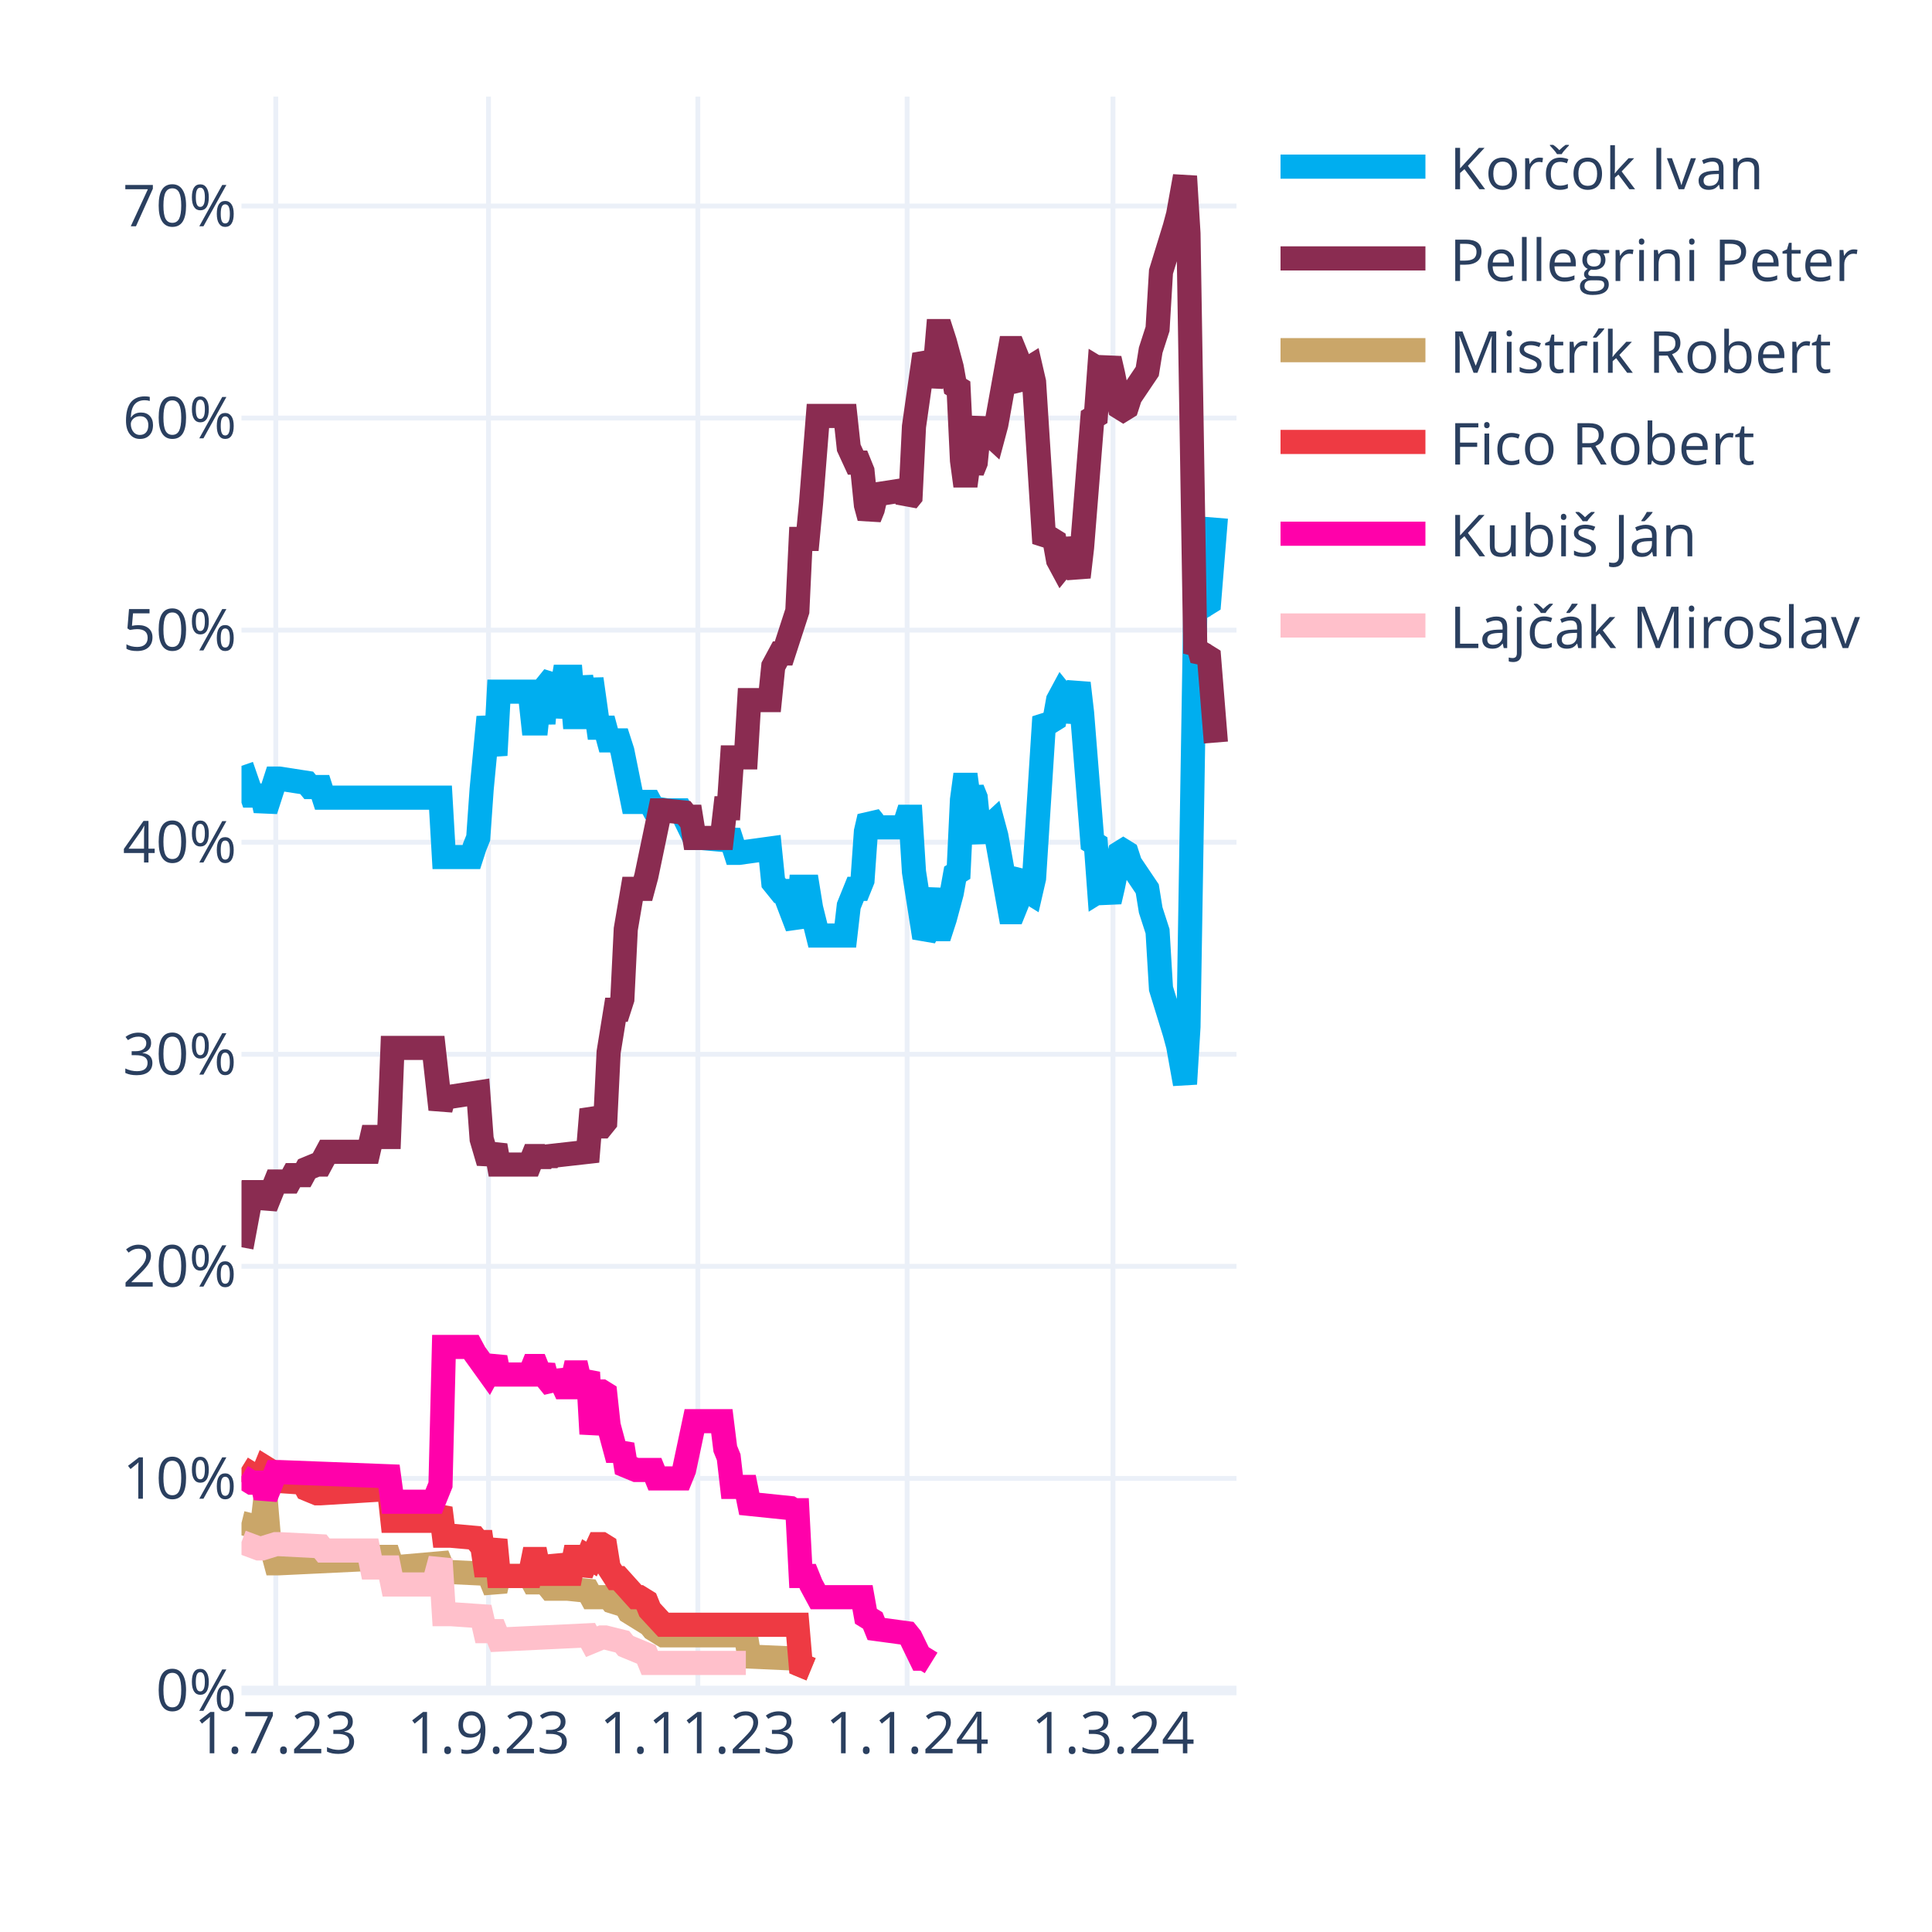
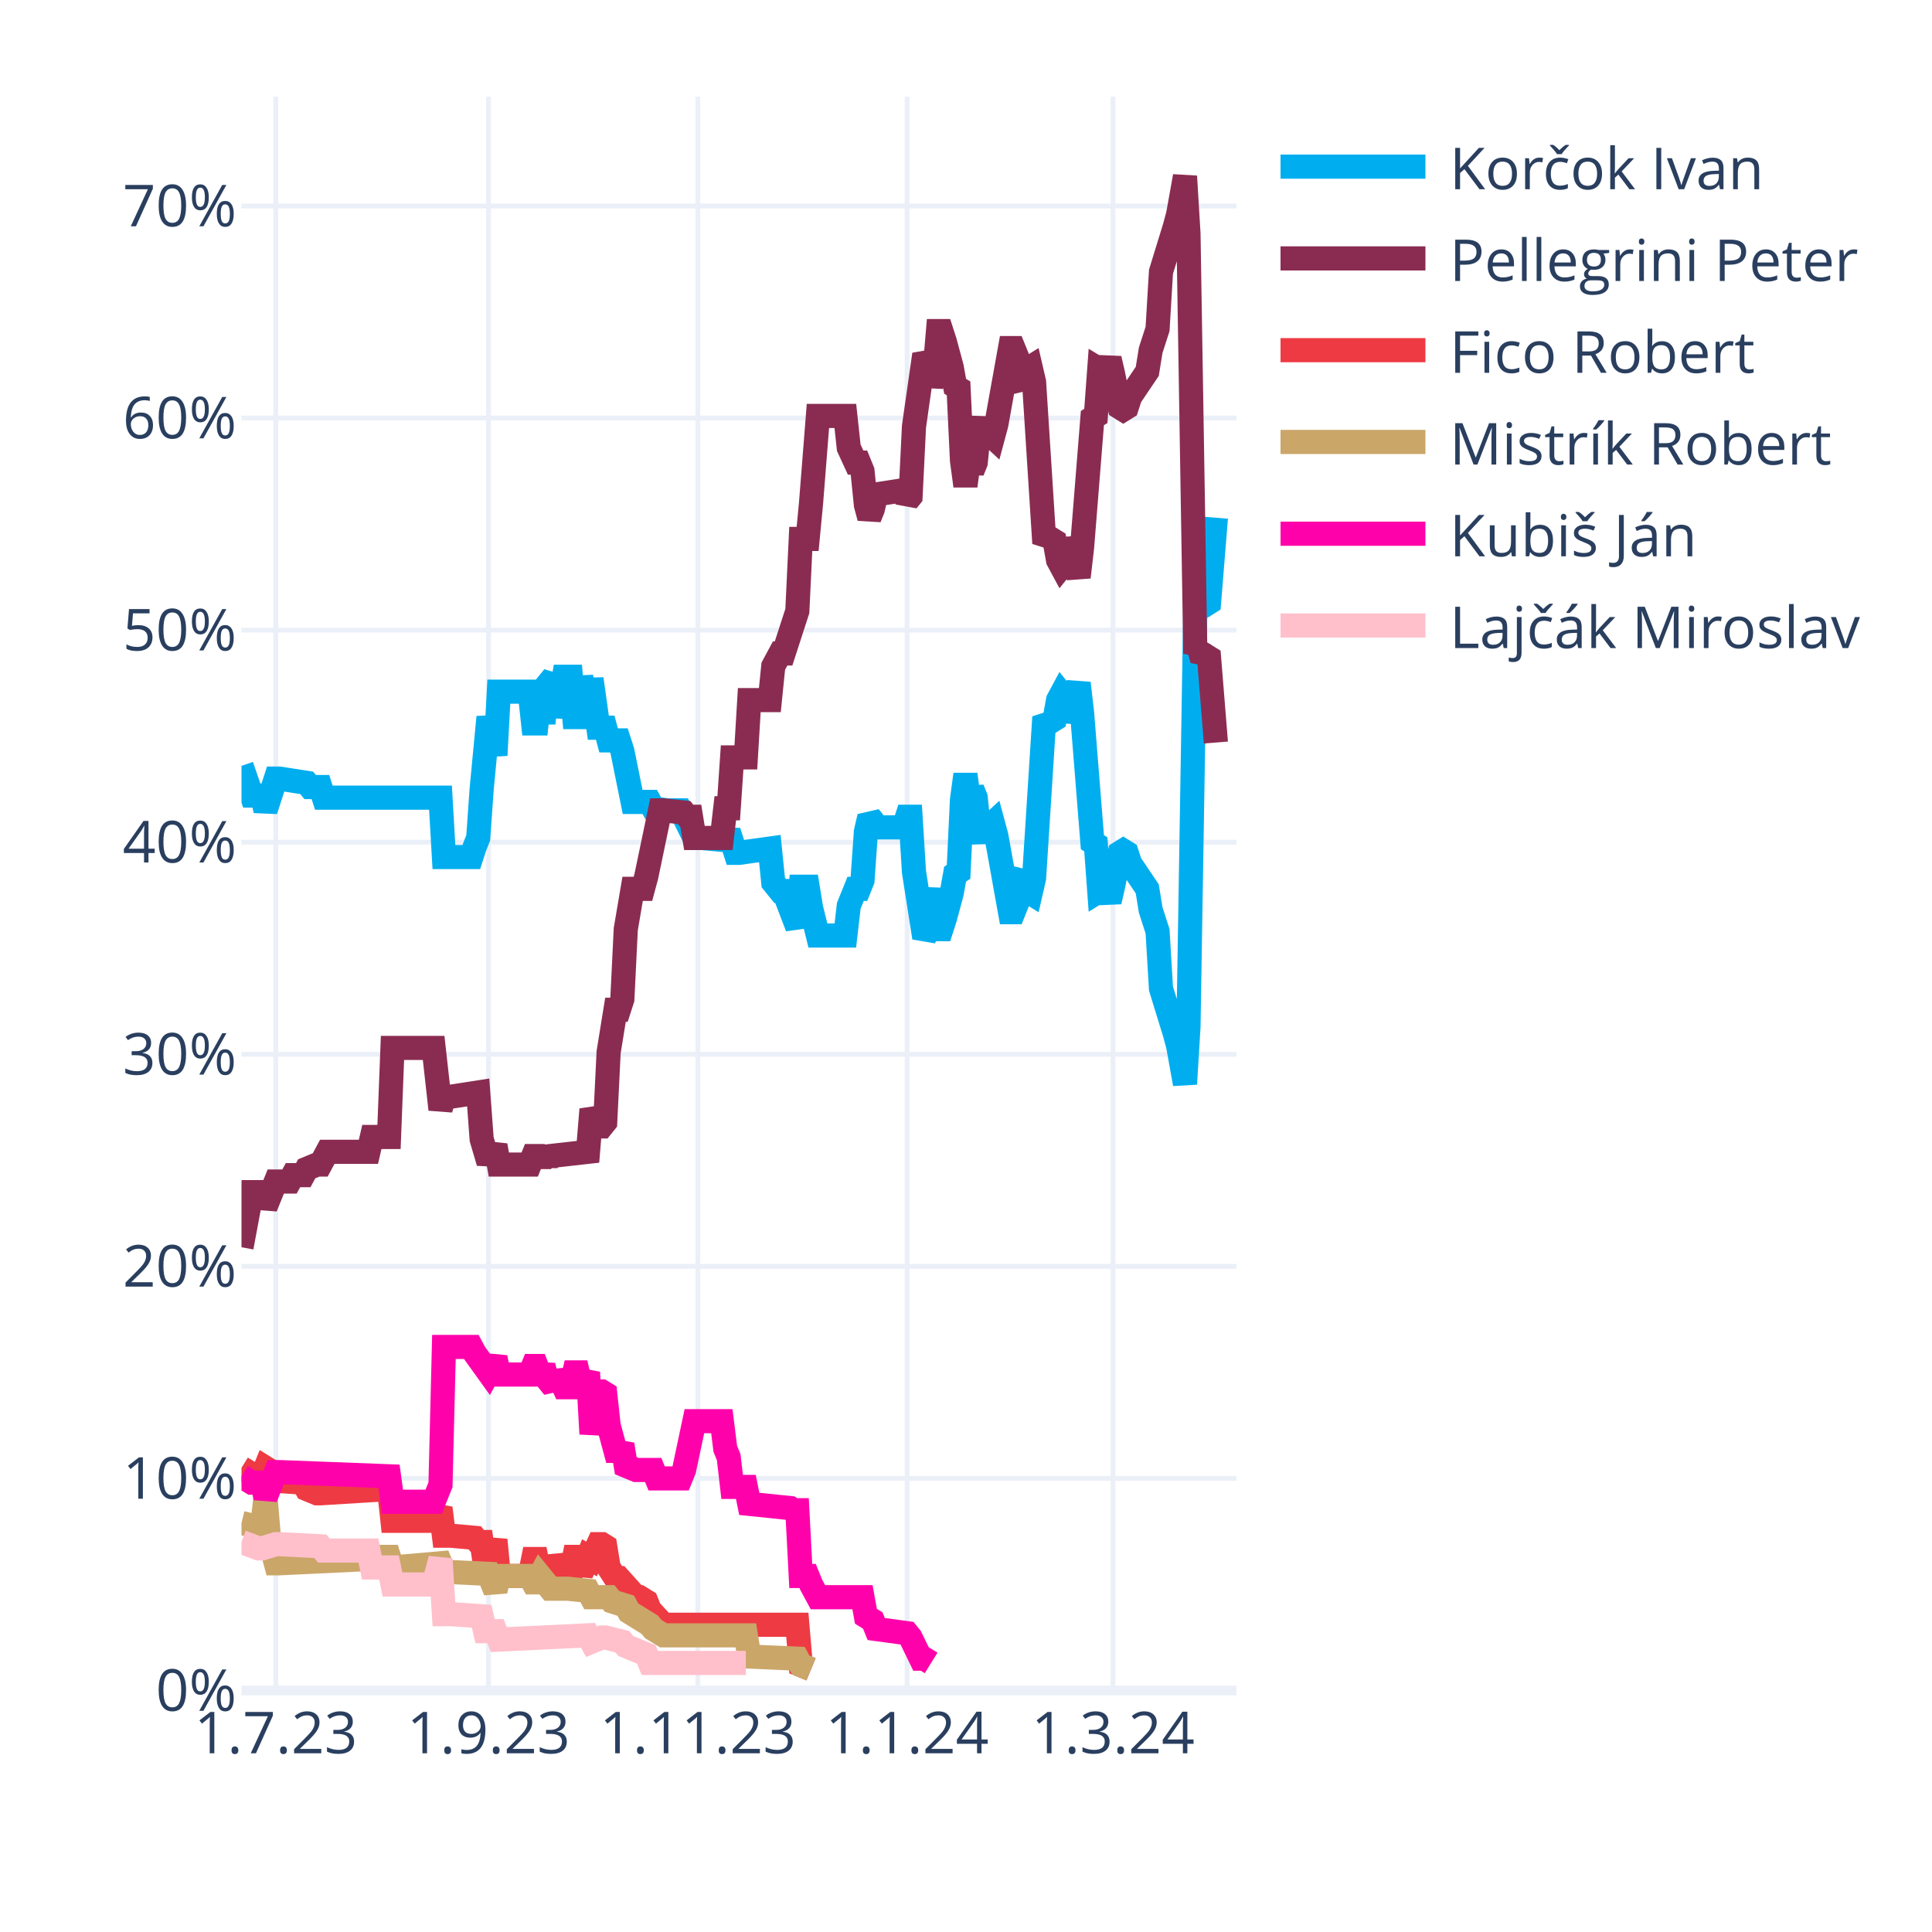
<svg xmlns="http://www.w3.org/2000/svg" class="main-svg" width="400" height="400" style="" viewBox="0 0 400 400">
  <rect x="0" y="0" width="400" height="400" style="fill: rgb(255, 255, 255); fill-opacity: 1;" />
-   <defs id="defs-f91334">
+   <defs id="defs-59fae9">
    <g class="clips">
-       <clipPath id="clipf91334xyplot" class="plotclip">
+       <clipPath id="clip59fae9xyplot" class="plotclip">
        <rect width="206" height="330" />
      </clipPath>
-       <clipPath class="axesclip" id="clipf91334x">
+       <clipPath class="axesclip" id="clip59fae9x">
        <rect x="50" y="0" width="206" height="400" />
      </clipPath>
-       <clipPath class="axesclip" id="clipf91334y">
+       <clipPath class="axesclip" id="clip59fae9y">
        <rect x="0" y="20" width="400" height="330" />
      </clipPath>
-       <clipPath class="axesclip" id="clipf91334xy">
+       <clipPath class="axesclip" id="clip59fae9xy">
        <rect x="50" y="20" width="206" height="330" />
      </clipPath>
    </g>
    <g class="gradients" />
    <g class="patterns" />
  </defs>
  <g class="bglayer" />
  <g class="layer-below">
    <g class="imagelayer" />
    <g class="shapelayer" />
  </g>
  <g class="cartesianlayer">
    <g class="subplot xy">
      <g class="layer-subplot">
        <g class="shapelayer" />
        <g class="imagelayer" />
      </g>
      <g class="minor-gridlayer">
        <g class="x" />
        <g class="y" />
      </g>
      <g class="gridlayer">
        <g class="x">
          <path class="xgrid crisp" transform="translate(57.1,0)" d="M0,20v330" style="stroke: rgb(235, 240, 248); stroke-opacity: 1; stroke-width: 1px;" />
          <path class="xgrid crisp" transform="translate(101.14,0)" d="M0,20v330" style="stroke: rgb(235, 240, 248); stroke-opacity: 1; stroke-width: 1px;" />
          <path class="xgrid crisp" transform="translate(144.48,0)" d="M0,20v330" style="stroke: rgb(235, 240, 248); stroke-opacity: 1; stroke-width: 1px;" />
          <path class="xgrid crisp" transform="translate(187.81,0)" d="M0,20v330" style="stroke: rgb(235, 240, 248); stroke-opacity: 1; stroke-width: 1px;" />
          <path class="xgrid crisp" transform="translate(230.43,0)" d="M0,20v330" style="stroke: rgb(235, 240, 248); stroke-opacity: 1; stroke-width: 1px;" />
        </g>
        <g class="y">
          <path class="ygrid crisp" transform="translate(0,306.09)" d="M50,0h206" style="stroke: rgb(235, 240, 248); stroke-opacity: 1; stroke-width: 1px;" />
          <path class="ygrid crisp" transform="translate(0,262.18)" d="M50,0h206" style="stroke: rgb(235, 240, 248); stroke-opacity: 1; stroke-width: 1px;" />
          <path class="ygrid crisp" transform="translate(0,218.28)" d="M50,0h206" style="stroke: rgb(235, 240, 248); stroke-opacity: 1; stroke-width: 1px;" />
          <path class="ygrid crisp" transform="translate(0,174.37)" d="M50,0h206" style="stroke: rgb(235, 240, 248); stroke-opacity: 1; stroke-width: 1px;" />
          <path class="ygrid crisp" transform="translate(0,130.46)" d="M50,0h206" style="stroke: rgb(235, 240, 248); stroke-opacity: 1; stroke-width: 1px;" />
          <path class="ygrid crisp" transform="translate(0,86.55)" d="M50,0h206" style="stroke: rgb(235, 240, 248); stroke-opacity: 1; stroke-width: 1px;" />
          <path class="ygrid crisp" transform="translate(0,42.65)" d="M50,0h206" style="stroke: rgb(235, 240, 248); stroke-opacity: 1; stroke-width: 1px;" />
        </g>
      </g>
      <g class="zerolinelayer">
        <path class="yzl zl crisp" transform="translate(0,350)" d="M50,0h206" style="stroke: rgb(235, 240, 248); stroke-opacity: 1; stroke-width: 2px;" />
      </g>
      <g class="layer-between">
        <g class="shapelayer" />
        <g class="imagelayer" />
      </g>
      <path class="xlines-below" />
      <path class="ylines-below" />
      <g class="overlines-below" />
      <g class="xaxislayer-below" />
      <g class="yaxislayer-below" />
      <g class="overaxes-below" />
-       <g class="plot" transform="translate(50,20)" clip-path="url(#clipf91334xyplot)">
+       <g class="plot" transform="translate(50,20)" clip-path="url(#clip59fae9xyplot)">
        <g class="scatterlayer mlayer">
-           <g class="trace scatter trace8df20b" style="stroke-miterlimit: 2; opacity: 1;">
+           <g class="trace scatter trace6a7353" style="stroke-miterlimit: 2; opacity: 1;">
            <g class="fills" />
            <g class="errorbars" />
            <g class="lines">
              <path class="js-line" d="M0,138.56L2.13,144.71L2.84,144.71L4.26,144.71L4.97,147.78L7.1,141.2L7.81,141.2L13.5,142.08L14.21,142.95L16.34,142.95L17.05,145.15L41.2,145.15L41.91,157.44L47.59,157.44L48.3,155.25L49.01,153.49L49.72,143.39L51.14,128.46L51.86,132.42L52.57,136.37L53.28,123.2L59.67,123.2L60.38,129.78L61.09,129.78L61.8,123.2L62.51,129.78L63.22,121.88L64.64,120.12L65.35,128.46L66.77,120.12L67.48,120.12L68.19,120.12L68.9,128.46L69.61,128.46L70.32,120.12L71.74,128.46L72.46,120.56L73.88,130.66L74.59,130.66L75.3,130.66L76.01,133.29L78.14,133.29L78.85,135.49L80.98,146.03L81.69,146.03L84.53,146.03L85.24,147.34L88.08,147.78L88.79,147.78L90.92,147.78L91.63,149.1L93.77,153.49L95.19,153.49L100.16,153.93L100.87,152.17L102.29,156.57L103,156.57L109.39,155.69L110.1,162.71L111.52,164.47L112.23,164.47L115.08,171.93L115.79,163.59L117.21,163.59L117.92,167.98L119.34,173.69L120.05,173.69L125.02,173.69L125.73,167.54L127.15,164.03L127.86,164.03L128.57,162.27L129.28,152.17L129.99,149.1L130.7,149.98L131.41,151.3L137.1,151.3L137.81,149.1L138.52,149.1L139.23,160.52L141.36,174.13L142.07,172.81L143.49,164.03L144.2,172.37L144.91,172.37L145.62,170.18L147.04,164.91L147.75,160.96L148.46,160.52L149.17,145.59L149.88,140.32L150.59,145.59L151.3,143.39L152.01,145.15L152.72,152.17L153.43,153.93L154.14,151.74L155.57,150.42L156.28,153.05L159.12,168.86L159.83,168.86L160.54,167.1L161.25,161.83L161.96,160.96L162.67,164.47L163.38,164.91L164.09,161.83L166.22,128.46L166.93,129.34L167.64,129.34L168.35,128.9L169.06,124.95L169.77,123.63L170.48,124.51L171.19,129.34L173.32,121.44L174.03,127.59L176.17,154.37L176.88,154.81L177.59,164.47L178.3,164.03L179.01,164.47L179.72,166.66L180.43,163.59L181.85,156.57L182.56,156.13L183.27,156.57L183.98,158.76L187.53,164.03L188.24,168.42L189.66,172.81L190.37,184.67L193.21,193.89L193.92,196.52L195.34,204.42L196.06,192.57L197.48,105.63L198.19,106.95L198.9,104.32L199.61,105.19L200.32,104.75L201.74,87.19" style="vector-effect: none; fill: none; stroke: rgb(0, 174, 239); stroke-opacity: 1; stroke-width: 5px; opacity: 1;" />
            </g>
            <g class="points" />
            <g class="text" />
          </g>
-           <g class="trace scatter trace235d44" style="stroke-miterlimit: 2; opacity: 1;">
+           <g class="trace scatter trace0de043" style="stroke-miterlimit: 2; opacity: 1;">
            <g class="fills" />
            <g class="errorbars" />
            <g class="lines">
              <path class="js-line" d="M0,238.23L2.13,226.82L2.84,226.82L4.26,226.82L4.97,229.89L7.1,224.62L7.81,224.62L9.94,224.62L10.66,223.3L12.79,223.3L13.5,221.99L15.63,221.11L16.34,221.11L17.76,218.47L18.47,218.47L26.28,218.47L26.99,215.4L30.54,215.4L31.26,196.96L39.78,196.96L41.2,209.69L41.91,207.06L43.33,207.06L49.01,206.18L49.72,215.84L51.14,220.67L51.86,218.91L52.57,217.16L53.28,221.11L59.67,221.11L60.38,219.35L61.09,219.35L61.8,221.11L62.51,219.35L63.22,220.67L63.93,219.35L71.74,218.47L72.46,209.69L73.88,213.21L74.59,213.21L75.3,212.33L76.01,197.84L77.43,189.06L78.14,189.06L78.85,186.86L79.56,172.37L80.98,164.03L81.69,164.03L83.11,164.03L83.82,161.39L86.66,147.78L87.37,147.78L91.63,148.22L92.34,149.1L93.06,149.1L93.77,153.49L99.45,153.49L100.16,147.34L100.87,147.34L101.58,136.81L104.42,136.81L105.13,124.95L109.39,124.95L110.1,117.93L111.52,115.29L112.23,115.29L115.08,106.51L115.79,91.58L117.21,91.58L117.92,84.12L119.34,66.12L120.05,66.12L125.02,66.12L125.73,72.7L127.15,75.78L127.86,75.78L128.57,77.53L129.28,84.56L129.99,87.19L130.7,85.43L131.41,82.36L137.1,81.48L137.81,83.68L138.52,82.8L139.23,68.31L141.36,53.38L142.07,54.7L142.78,59.97L143.49,56.89L144.2,48.55L144.91,48.55L145.62,50.75L147.04,56.02L147.75,59.97L148.46,60.41L149.17,75.34L149.88,80.61L150.59,75.34L151.3,77.53L152.01,75.78L152.72,68.75L153.43,66.99L154.14,69.19L155.57,70.51L156.28,67.87L159.12,52.07L159.83,52.07L160.54,53.82L161.25,59.09L161.96,59.97L162.67,56.46L163.38,56.02L164.09,59.09L166.22,92.46L166.93,91.58L167.64,91.58L168.35,92.02L169.06,95.97L169.77,97.29L170.48,96.41L171.19,91.58L173.32,99.49L174.03,93.34L176.17,66.55L176.88,66.12L177.59,56.46L178.3,56.89L179.01,56.46L179.72,54.26L180.43,57.33L181.85,64.36L182.56,64.8L183.27,64.36L183.98,62.16L187.53,56.89L188.24,52.5L189.66,48.11L190.37,36.26L193.21,27.04L193.92,24.4L195.34,16.5L196.06,28.36L197.48,115.29L198.19,113.97L198.9,116.61L199.61,115.73L200.32,116.17L201.74,133.73" style="vector-effect: none; fill: none; stroke: rgb(138, 44, 81); stroke-opacity: 1; stroke-width: 5px; opacity: 1;" />
            </g>
            <g class="points" />
            <g class="text" />
          </g>
-           <g class="trace scatter trace6fb834" style="stroke-miterlimit: 2; opacity: 1;">
+           <g class="trace scatter trace419945" style="stroke-miterlimit: 2; opacity: 1;">
+             <g class="fills" />
+             <g class="errorbars" />
+             <g class="lines">
+               <path class="js-line" d="M0,283.9L2.84,285.65L3.55,285.65L4.26,285.65L4.97,283.9L5.68,284.34L6.39,286.53L12.79,286.97L13.5,288.29L15.63,289.17L16.34,289.17L30.54,288.29L31.26,294.87L39.78,294.87L41.2,292.24L41.91,297.95L43.33,297.95L48.3,298.39L49.01,299.26L49.72,299.26L50.43,304.09L51.14,304.09L51.86,301.46L52.57,298.83L53.28,306.29L59.67,306.29L60.38,302.78L61.09,302.78L61.8,306.29L62.51,302.78L63.22,305.85L64.64,305.85L65.35,302.34L66.77,305.85L67.48,305.85L68.19,305.85L68.9,302.34L69.61,302.34L70.32,305.85L71.74,302.34L72.46,302.78L73.88,299.7L74.59,299.7L75.3,300.14L76.01,304.53L77.43,306.73L78.14,306.73L81.69,310.68L82.4,310.68L83.82,311.56L84.53,313.32L87.37,316.39L88.08,316.39L115.08,316.39L115.79,324.73L117.92,325.61" style="vector-effect: none; fill: none; stroke: rgb(238, 58, 67); stroke-opacity: 1; stroke-width: 5px; opacity: 1;" />
+             </g>
+             <g class="points" />
+             <g class="text" />
+           </g>
+           <g class="trace scatter traceed72f7" style="stroke-miterlimit: 2; opacity: 1;">
            <g class="fills" />
            <g class="errorbars" />
            <g class="lines">
              <path class="js-line" d="M0,295.31L3.55,296.19L4.26,296.19L4.97,290.04L5.68,298.39L7.1,303.66L7.81,303.66L26.28,302.78L26.99,302.34L30.54,302.34L31.26,304.53L41.2,303.66L41.91,305.41L51.14,305.85L51.86,307.61L52.57,309.36L53.28,306.29L59.67,306.29L60.38,307.61L61.09,307.61L61.8,306.29L63.93,308.92L64.64,308.92L66.77,308.92L67.48,308.92L71.74,309.36L72.46,310.68L76.01,310.68L76.72,311.56L79.56,312.44L80.27,313.75L84.53,316.39L85.24,317.27L87.37,318.58L88.08,318.58L104.42,318.58L105.13,322.97L115.08,323.41L115.79,324.73L117.92,325.61" style="vector-effect: none; fill: none; stroke: rgb(202, 166, 105); stroke-opacity: 1; stroke-width: 5px; opacity: 1;" />
            </g>
            <g class="points" />
            <g class="text" />
          </g>
-           <g class="trace scatter tracebc1426" style="stroke-miterlimit: 2; opacity: 1;">
-             <g class="fills" />
-             <g class="errorbars" />
-             <g class="lines">
-               <path class="js-line" d="M0,283.9L2.84,285.65L3.55,285.65L4.26,285.65L4.97,283.9L5.68,284.34L6.39,286.53L12.79,286.97L13.5,288.29L15.63,289.17L16.34,289.17L30.54,288.29L31.26,294.87L39.78,294.87L41.2,292.24L41.91,297.95L43.33,297.95L48.3,298.39L49.01,299.26L49.72,299.26L50.43,304.09L51.14,304.09L51.86,301.46L52.57,298.83L53.28,306.29L59.67,306.29L60.38,302.78L61.09,302.78L61.8,306.29L62.51,302.78L63.22,305.85L64.64,305.85L65.35,302.34L66.77,305.85L67.48,305.85L68.19,305.85L68.9,302.34L69.61,302.34L70.32,305.85L71.74,302.34L72.46,302.78L73.88,299.7L74.59,299.7L75.3,300.14L76.01,304.53L77.43,306.73L78.14,306.73L81.69,310.68L82.4,310.68L83.82,311.56L84.53,313.32L87.37,316.39L88.08,316.39L115.08,316.39L115.79,324.73L117.92,325.61" style="vector-effect: none; fill: none; stroke: rgb(238, 58, 67); stroke-opacity: 1; stroke-width: 5px; opacity: 1;" />
-             </g>
-             <g class="points" />
-             <g class="text" />
-           </g>
-           <g class="trace scatter trace24a77f" style="stroke-miterlimit: 2; opacity: 1;">
+           <g class="trace scatter traceaf0f66" style="stroke-miterlimit: 2; opacity: 1;">
            <g class="fills" />
            <g class="errorbars" />
            <g class="lines">
              <path class="js-line" d="M0,285.65L2.13,286.97L2.84,286.97L4.26,286.97L4.97,290.04L7.1,284.78L7.81,284.78L30.54,285.65L31.26,290.92L39.78,290.92L41.2,287.41L41.91,258.87L43.33,258.87L47.59,258.87L48.3,260.19L51.14,264.14L51.86,262.82L52.57,261.07L53.28,264.58L59.67,264.58L60.38,262.82L61.09,262.82L61.8,264.58L62.51,262.82L63.22,265.46L64.64,267.21L65.35,264.14L66.77,267.21L67.48,267.21L68.19,267.21L68.9,264.14L69.61,264.14L70.32,267.21L71.74,264.14L72.46,276.87L73.88,268.09L74.59,268.09L75.3,268.53L76.01,275.12L77.43,280.38L78.14,280.38L78.85,279.07L79.56,283.46L81.69,284.34L82.4,284.34L85.24,284.34L85.95,286.09L90.92,286.09L91.63,284.34L93.77,274.24L95.19,274.24L99.45,274.24L100.16,279.95L100.87,281.7L101.58,287.85L104.42,287.85L105.13,291.36L113.66,292.24L114.37,292.68L115.08,292.68L115.79,306.29L117.21,306.29L117.92,308.05L119.34,310.68L120.05,310.68L128.57,310.68L129.28,314.63L130.7,315.51L131.41,317.27L137.81,318.14L138.52,319.02L140.65,323.41L141.36,323.41L142.78,324.29" style="vector-effect: none; fill: none; stroke: rgb(255, 1, 170); stroke-opacity: 1; stroke-width: 5px; opacity: 1;" />
            </g>
            <g class="points" />
            <g class="text" />
          </g>
-           <g class="trace scatter trace2976fc" style="stroke-miterlimit: 2; opacity: 1;">
+           <g class="trace scatter tracecf8c53" style="stroke-miterlimit: 2; opacity: 1;">
            <g class="fills" />
            <g class="errorbars" />
            <g class="lines">
              <path class="js-line" d="M0,299.26L3.55,300.58L4.26,300.58L7.1,299.7L7.81,299.7L16.34,300.14L17.05,301.02L26.28,301.02L26.99,304.53L30.54,304.53L31.26,308.05L39.78,308.05L41.2,302.78L41.91,314.19L43.33,314.19L49.72,314.63L50.43,317.71L52.57,317.71L53.28,319.46L71.74,318.58L72.46,319.9L74.59,319.02L75.3,319.02L78.85,319.9L79.56,320.78L83.82,322.54L84.53,324.29L104.42,324.29" style="vector-effect: none; fill: none; stroke: rgb(255, 192, 203); stroke-opacity: 1; stroke-width: 5px; opacity: 1;" />
            </g>
            <g class="points" />
            <g class="text" />
          </g>
        </g>
      </g>
      <g class="overplot" />
      <path class="xlines-above crisp" d="M0,0" style="fill: none;" />
      <path class="ylines-above crisp" d="M0,0" style="fill: none;" />
      <g class="overlines-above" />
      <g class="xaxislayer-above">
        <g class="xtick">
          <text text-anchor="middle" x="0" y="363" transform="translate(57.1,0)" style="font-family: 'Open Sans', verdana, arial, sans-serif; font-size: 12px; fill: rgb(42, 63, 95); fill-opacity: 1; white-space: pre; opacity: 1;">1.7.23</text>
        </g>
        <g class="xtick">
          <text text-anchor="middle" x="0" y="363" style="font-family: 'Open Sans', verdana, arial, sans-serif; font-size: 12px; fill: rgb(42, 63, 95); fill-opacity: 1; white-space: pre; opacity: 1;" transform="translate(101.14,0)">1.9.23</text>
        </g>
        <g class="xtick">
          <text text-anchor="middle" x="0" y="363" style="font-family: 'Open Sans', verdana, arial, sans-serif; font-size: 12px; fill: rgb(42, 63, 95); fill-opacity: 1; white-space: pre; opacity: 1;" transform="translate(144.48,0)">1.11.23</text>
        </g>
        <g class="xtick">
          <text text-anchor="middle" x="0" y="363" style="font-family: 'Open Sans', verdana, arial, sans-serif; font-size: 12px; fill: rgb(42, 63, 95); fill-opacity: 1; white-space: pre; opacity: 1;" transform="translate(187.81,0)">1.1.24</text>
        </g>
        <g class="xtick">
          <text text-anchor="middle" x="0" y="363" style="font-family: 'Open Sans', verdana, arial, sans-serif; font-size: 12px; fill: rgb(42, 63, 95); fill-opacity: 1; white-space: pre; opacity: 1;" transform="translate(230.43,0)">1.3.24</text>
        </g>
      </g>
      <g class="yaxislayer-above">
        <g class="ytick">
          <text text-anchor="end" x="49" y="4.2" transform="translate(0,350)" style="font-family: 'Open Sans', verdana, arial, sans-serif; font-size: 12px; fill: rgb(42, 63, 95); fill-opacity: 1; white-space: pre; opacity: 1;">0%</text>
        </g>
        <g class="ytick">
          <text text-anchor="end" x="49" y="4.2" style="font-family: 'Open Sans', verdana, arial, sans-serif; font-size: 12px; fill: rgb(42, 63, 95); fill-opacity: 1; white-space: pre; opacity: 1;" transform="translate(0,306.09)">10%</text>
        </g>
        <g class="ytick">
          <text text-anchor="end" x="49" y="4.2" style="font-family: 'Open Sans', verdana, arial, sans-serif; font-size: 12px; fill: rgb(42, 63, 95); fill-opacity: 1; white-space: pre; opacity: 1;" transform="translate(0,262.18)">20%</text>
        </g>
        <g class="ytick">
          <text text-anchor="end" x="49" y="4.2" style="font-family: 'Open Sans', verdana, arial, sans-serif; font-size: 12px; fill: rgb(42, 63, 95); fill-opacity: 1; white-space: pre; opacity: 1;" transform="translate(0,218.28)">30%</text>
        </g>
        <g class="ytick">
          <text text-anchor="end" x="49" y="4.2" style="font-family: 'Open Sans', verdana, arial, sans-serif; font-size: 12px; fill: rgb(42, 63, 95); fill-opacity: 1; white-space: pre; opacity: 1;" transform="translate(0,174.37)">40%</text>
        </g>
        <g class="ytick">
          <text text-anchor="end" x="49" y="4.2" style="font-family: 'Open Sans', verdana, arial, sans-serif; font-size: 12px; fill: rgb(42, 63, 95); fill-opacity: 1; white-space: pre; opacity: 1;" transform="translate(0,130.46)">50%</text>
        </g>
        <g class="ytick">
          <text text-anchor="end" x="49" y="4.2" style="font-family: 'Open Sans', verdana, arial, sans-serif; font-size: 12px; fill: rgb(42, 63, 95); fill-opacity: 1; white-space: pre; opacity: 1;" transform="translate(0,86.55)">60%</text>
        </g>
        <g class="ytick">
          <text text-anchor="end" x="49" y="4.2" style="font-family: 'Open Sans', verdana, arial, sans-serif; font-size: 12px; fill: rgb(42, 63, 95); fill-opacity: 1; white-space: pre; opacity: 1;" transform="translate(0,42.65)">70%</text>
        </g>
      </g>
      <g class="overaxes-above" />
    </g>
  </g>
  <g class="polarlayer" />
  <g class="smithlayer" />
  <g class="ternarylayer" />
  <g class="geolayer" />
  <g class="funnelarealayer" />
  <g class="pielayer" />
  <g class="iciclelayer" />
  <g class="treemaplayer" />
  <g class="sunburstlayer" />
  <g class="glimages" />
-   <defs id="topdefs-f91334">
+   <defs id="topdefs-59fae9">
    <g class="clips" />
-     <clipPath id="legendf91334">
+     <clipPath id="legend59fae9">
      <rect width="128" height="124" x="0" y="0" />
    </clipPath>
  </defs>
  <g class="layer-above">
    <g class="imagelayer" />
    <g class="shapelayer" />
  </g>
  <g class="infolayer">
    <g class="legend" pointer-events="all" transform="translate(260.12,20)">
      <rect class="bg" shape-rendering="crispEdges" width="128" height="124" x="0" y="0" style="stroke: rgb(68, 68, 68); stroke-opacity: 1; fill: rgb(255, 255, 255); fill-opacity: 1; stroke-width: 0px;" />
-       <g class="scrollbox" transform="" clip-path="url(#legendf91334)">
+       <g class="scrollbox" transform="" clip-path="url(#legend59fae9)">
        <g class="groups">
          <g class="traces" transform="translate(0,14.5)" style="opacity: 1;">
            <text class="legendtext" text-anchor="start" x="40" y="4.68" style="font-family: 'Open Sans', verdana, arial, sans-serif; font-size: 12px; fill: rgb(42, 63, 95); fill-opacity: 1; white-space: pre;">Korčok Ivan</text>
            <g class="layers" style="opacity: 1;">
              <g class="legendfill" />
              <g class="legendlines">
                <path class="js-line" d="M5,0h30" style="fill: none; stroke: rgb(0, 174, 239); stroke-opacity: 1; stroke-width: 5px;" />
              </g>
              <g class="legendsymbols">
                <g class="legendpoints" />
              </g>
            </g>
            <rect class="legendtoggle" x="0" y="-9.5" width="122.703" height="19" style="fill: rgb(0, 0, 0); fill-opacity: 0;" />
          </g>
          <g class="traces" transform="translate(0,33.5)" style="opacity: 1;">
            <text class="legendtext" text-anchor="start" x="40" y="4.68" style="font-family: 'Open Sans', verdana, arial, sans-serif; font-size: 12px; fill: rgb(42, 63, 95); fill-opacity: 1; white-space: pre;">Pellegrini Peter</text>
            <g class="layers" style="opacity: 1;">
              <g class="legendfill" />
              <g class="legendlines">
                <path class="js-line" d="M5,0h30" style="fill: none; stroke: rgb(138, 44, 81); stroke-opacity: 1; stroke-width: 5px;" />
              </g>
              <g class="legendsymbols">
                <g class="legendpoints" />
              </g>
            </g>
            <rect class="legendtoggle" x="0" y="-9.5" width="122.703" height="19" style="fill: rgb(0, 0, 0); fill-opacity: 0;" />
          </g>
          <g class="traces" transform="translate(0,52.5)" style="opacity: 1;">
+             <text class="legendtext" text-anchor="start" x="40" y="4.68" style="font-family: 'Open Sans', verdana, arial, sans-serif; font-size: 12px; fill: rgb(42, 63, 95); fill-opacity: 1; white-space: pre;">Fico Robert</text>
+             <g class="layers" style="opacity: 1;">
+               <g class="legendfill" />
+               <g class="legendlines">
+                 <path class="js-line" d="M5,0h30" style="fill: none; stroke: rgb(238, 58, 67); stroke-opacity: 1; stroke-width: 5px;" />
+               </g>
+               <g class="legendsymbols">
+                 <g class="legendpoints" />
+               </g>
+             </g>
+             <rect class="legendtoggle" x="0" y="-9.5" width="122.703" height="19" style="fill: rgb(0, 0, 0); fill-opacity: 0;" />
+           </g>
+           <g class="traces" transform="translate(0,71.5)" style="opacity: 1;">
            <text class="legendtext" text-anchor="start" x="40" y="4.68" style="font-family: 'Open Sans', verdana, arial, sans-serif; font-size: 12px; fill: rgb(42, 63, 95); fill-opacity: 1; white-space: pre;">Mistrík Robert</text>
            <g class="layers" style="opacity: 1;">
              <g class="legendfill" />
              <g class="legendlines">
                <path class="js-line" d="M5,0h30" style="fill: none; stroke: rgb(202, 166, 105); stroke-opacity: 1; stroke-width: 5px;" />
-               </g>
-               <g class="legendsymbols">
-                 <g class="legendpoints" />
-               </g>
-             </g>
-             <rect class="legendtoggle" x="0" y="-9.5" width="122.703" height="19" style="fill: rgb(0, 0, 0); fill-opacity: 0;" />
-           </g>
-           <g class="traces" transform="translate(0,71.5)" style="opacity: 1;">
-             <text class="legendtext" text-anchor="start" x="40" y="4.68" style="font-family: 'Open Sans', verdana, arial, sans-serif; font-size: 12px; fill: rgb(42, 63, 95); fill-opacity: 1; white-space: pre;">Fico Robert</text>
-             <g class="layers" style="opacity: 1;">
-               <g class="legendfill" />
-               <g class="legendlines">
-                 <path class="js-line" d="M5,0h30" style="fill: none; stroke: rgb(238, 58, 67); stroke-opacity: 1; stroke-width: 5px;" />
              </g>
              <g class="legendsymbols">
                <g class="legendpoints" />
              </g>
            </g>
            <rect class="legendtoggle" x="0" y="-9.5" width="122.703" height="19" style="fill: rgb(0, 0, 0); fill-opacity: 0;" />
          </g>
          <g class="traces" transform="translate(0,90.5)" style="opacity: 1;">
            <text class="legendtext" text-anchor="start" x="40" y="4.68" style="font-family: 'Open Sans', verdana, arial, sans-serif; font-size: 12px; fill: rgb(42, 63, 95); fill-opacity: 1; white-space: pre;">Kubiš Ján</text>
            <g class="layers" style="opacity: 1;">
              <g class="legendfill" />
              <g class="legendlines">
                <path class="js-line" d="M5,0h30" style="fill: none; stroke: rgb(255, 1, 170); stroke-opacity: 1; stroke-width: 5px;" />
              </g>
              <g class="legendsymbols">
                <g class="legendpoints" />
              </g>
            </g>
            <rect class="legendtoggle" x="0" y="-9.5" width="122.703" height="19" style="fill: rgb(0, 0, 0); fill-opacity: 0;" />
          </g>
          <g class="traces" transform="translate(0,109.5)" style="opacity: 1;">
            <text class="legendtext" text-anchor="start" x="40" y="4.68" style="font-family: 'Open Sans', verdana, arial, sans-serif; font-size: 12px; fill: rgb(42, 63, 95); fill-opacity: 1; white-space: pre;">Lajčák Miroslav</text>
            <g class="layers" style="opacity: 1;">
              <g class="legendfill" />
              <g class="legendlines">
                <path class="js-line" d="M5,0h30" style="fill: none; stroke: rgb(255, 192, 203); stroke-opacity: 1; stroke-width: 5px;" />
              </g>
              <g class="legendsymbols">
                <g class="legendpoints" />
              </g>
            </g>
            <rect class="legendtoggle" x="0" y="-9.5" width="122.703" height="19" style="fill: rgb(0, 0, 0); fill-opacity: 0;" />
          </g>
        </g>
      </g>
      <rect class="scrollbar" rx="20" ry="3" width="0" height="0" x="0" y="0" style="fill: rgb(128, 139, 164); fill-opacity: 1;" />
    </g>
    <g class="g-gtitle" />
    <g class="g-xtitle" />
    <g class="g-ytitle" />
  </g>
</svg>
